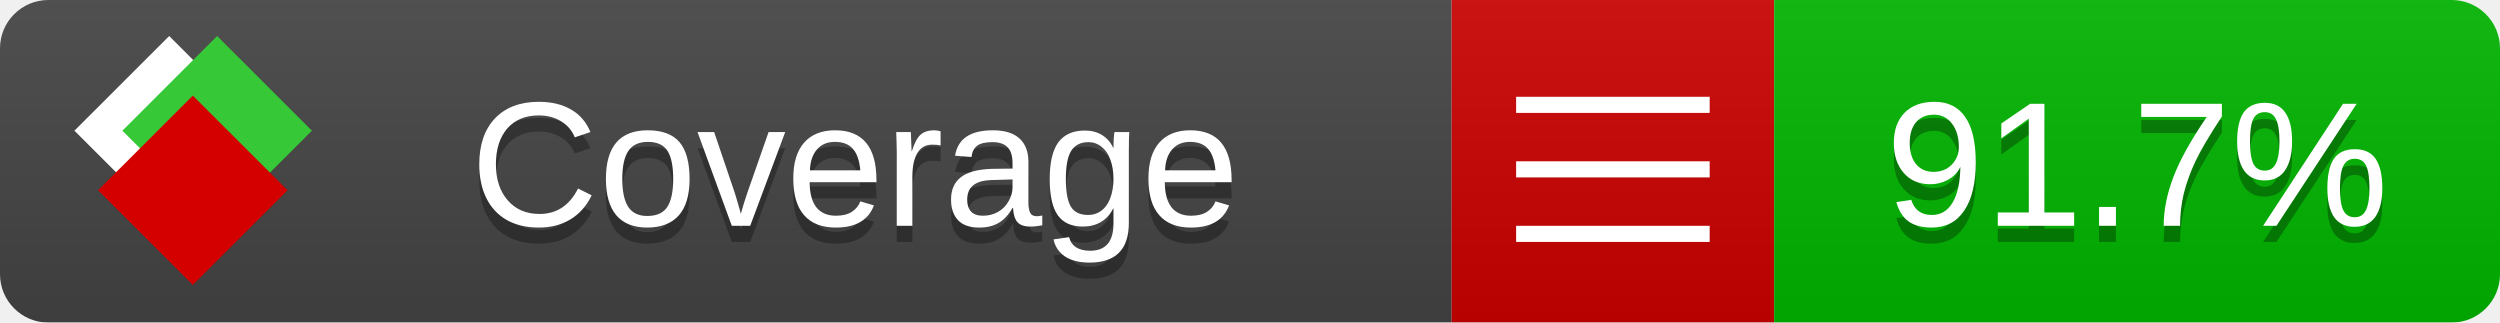
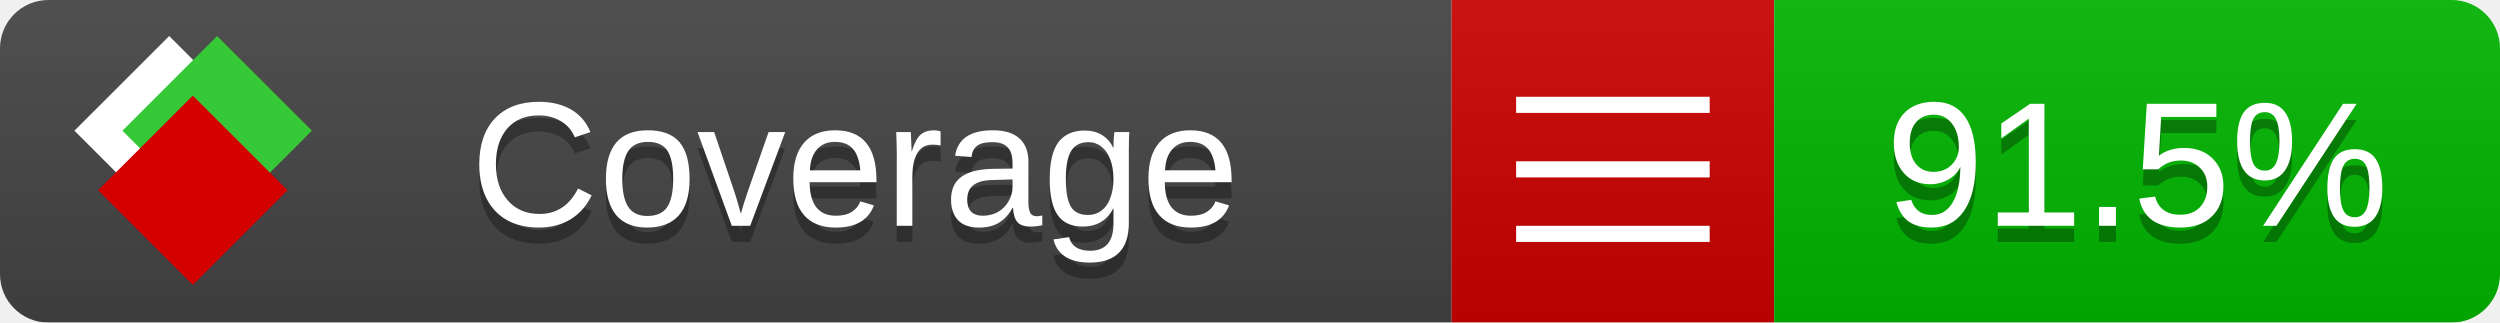
<svg xmlns="http://www.w3.org/2000/svg" xmlns:xlink="http://www.w3.org/1999/xlink" width="155" height="20">
  <style type="text/css">
          
            @keyframes fade1 {
                0% { visibility: visible; opacity: 1; }
               23% { visibility: visible; opacity: 1; }
               25% { visibility: hidden; opacity: 0; }
               48% { visibility: hidden; opacity: 0; }
               50% { visibility: hidden; opacity: 0; }
               73% { visibility: hidden; opacity: 0; }
               75% { visibility: hidden; opacity: 0; }
               98% { visibility: hidden; opacity: 0; }
              100% { visibility: visible; opacity: 1; }
            }
            @keyframes fade2 {
                0% { visibility: hidden; opacity: 0; }
               23% { visibility: hidden; opacity: 0; }
               25% { visibility: visible; opacity: 1; }
               48% { visibility: visible; opacity: 1; }
               50% { visibility: hidden; opacity: 0; }
               73% { visibility: hidden; opacity: 0; }
               75% { visibility: hidden; opacity: 0; }
               98% { visibility: hidden; opacity: 0; }
              100% { visibility: hidden; opacity: 0; }
            }
            @keyframes fade3 {
                0% { visibility: hidden; opacity: 0; }
               23% { visibility: hidden; opacity: 0; }
               25% { visibility: hidden; opacity: 0; }
               48% { visibility: hidden; opacity: 0; }
               50% { visibility: visible; opacity: 1; }
               73% { visibility: visible; opacity: 1; }
               75% { visibility: hidden; opacity: 0; }
               98% { visibility: hidden; opacity: 0; }
              100% { visibility: hidden; opacity: 0; }
            }
            @keyframes fade4 {
                0% { visibility: hidden; opacity: 0; }
               23% { visibility: hidden; opacity: 0; }
               25% { visibility: hidden; opacity: 0; }
               48% { visibility: hidden; opacity: 0; }
               50% { visibility: hidden; opacity: 0; }
               73% { visibility: hidden; opacity: 0; }
               75% { visibility: visible; opacity: 1; }
               98% { visibility: visible; opacity: 1; }
              100% { visibility: hidden; opacity: 0; }
            }
            .linecoverage {
                animation-duration: 15s;
                animation-name: fade1;
                animation-iteration-count: infinite;
            }
            .branchcoverage {
                animation-duration: 15s;
                animation-name: fade2;
                animation-iteration-count: infinite;
            }
            .methodcoverage {
                animation-duration: 15s;
                animation-name: fade3;
                animation-iteration-count: infinite;
            }
            .fullmethodcoverage {
                animation-duration: 15s;
                animation-name: fade4;
                animation-iteration-count: infinite;
            }
          
    </style>
  <defs>
    <linearGradient id="gradient" x2="0" y2="100%">
      <stop offset="0" stop-color="#bbb" stop-opacity=".1" />
      <stop offset="1" stop-opacity=".1" />
    </linearGradient>
    <linearGradient id="c">
      <stop offset="0" stop-color="#d40000" />
      <stop offset="1" stop-color="#ff2a2a" />
    </linearGradient>
    <linearGradient id="a">
      <stop offset="0" stop-color="#e0e0de" />
      <stop offset="1" stop-color="#fff" />
    </linearGradient>
    <linearGradient id="b">
      <stop offset="0" stop-color="#37c837" />
      <stop offset="1" stop-color="#217821" />
    </linearGradient>
    <linearGradient xlink:href="#a" id="e" x1="106.44" x2="69.96" y1="-11.96" y2="-46.84" gradientTransform="matrix(-.8426 -.00045 -.00045 -.8426 -94.27 -75.82)" gradientUnits="userSpaceOnUse" />
    <linearGradient xlink:href="#b" id="f" x1="56.19" x2="77.97" y1="-23.45" y2="10.62" gradientTransform="matrix(.8426 .00045 .00045 .8426 94.27 75.82)" gradientUnits="userSpaceOnUse" />
    <linearGradient xlink:href="#c" id="g" x1="79.98" x2="132.9" y1="10.79" y2="10.79" gradientTransform="matrix(.8426 .00045 .00045 .8426 94.27 75.82)" gradientUnits="userSpaceOnUse" />
    <mask id="mask">
      <rect width="155" height="20" rx="3" fill="#fff" />
    </mask>
    <g id="icon" transform="matrix(.04486 0 0 .04481 -.48 -.63)">
      <rect width="52.92" height="52.92" x="-109.72" y="-27.13" fill="url(#e)" transform="rotate(-135)" />
      <rect width="52.92" height="52.92" x="70.19" y="-39.18" fill="url(#f)" transform="rotate(45)" />
      <rect width="52.92" height="52.92" x="80.05" y="-15.74" fill="url(#g)" transform="rotate(45)" />
    </g>
  </defs>
  <g mask="url(#mask)">
    <rect x="0" y="0" width="90" height="20" fill="#444" />
    <rect x="90" y="0" width="20" height="20" fill="#c00" />
    <rect x="110" y="0" width="45" height="20" fill="#00B600" />
    <rect x="0" y="0" width="155" height="20" fill="url(#gradient)" />
  </g>
  <g>
    <path class="" stroke="#fff" d="M94 6.5 h12 M94 10.5 h12 M94 14.5 h12" />
  </g>
  <g fill="#fff" text-anchor="middle" font-family="Verdana,Arial,Geneva,sans-serif" font-size="11">
    <a xlink:href="https://github.com/danielpalme/ReportGenerator" target="_top">
      <use xlink:href="#icon" transform="translate(3,1) scale(3.5)" />
    </a>
    <text x="53" y="15" fill="#010101" fill-opacity=".3">Coverage</text>
    <text x="53" y="14" fill="#fff">Coverage</text>
-     <text class="" x="132.5" y="15" fill="#010101" fill-opacity=".3">91.7%</text>
-     <text class="" x="132.5" y="14">91.7%</text>
+     <text class="" x="132.5" y="15" fill="#010101" fill-opacity=".3">91.5%</text>
+     <text class="" x="132.5" y="14">91.5%</text>
  </g>
  <g>
    <rect class="" x="90" y="0" width="65" height="20" fill-opacity="0" />
  </g>
</svg>
